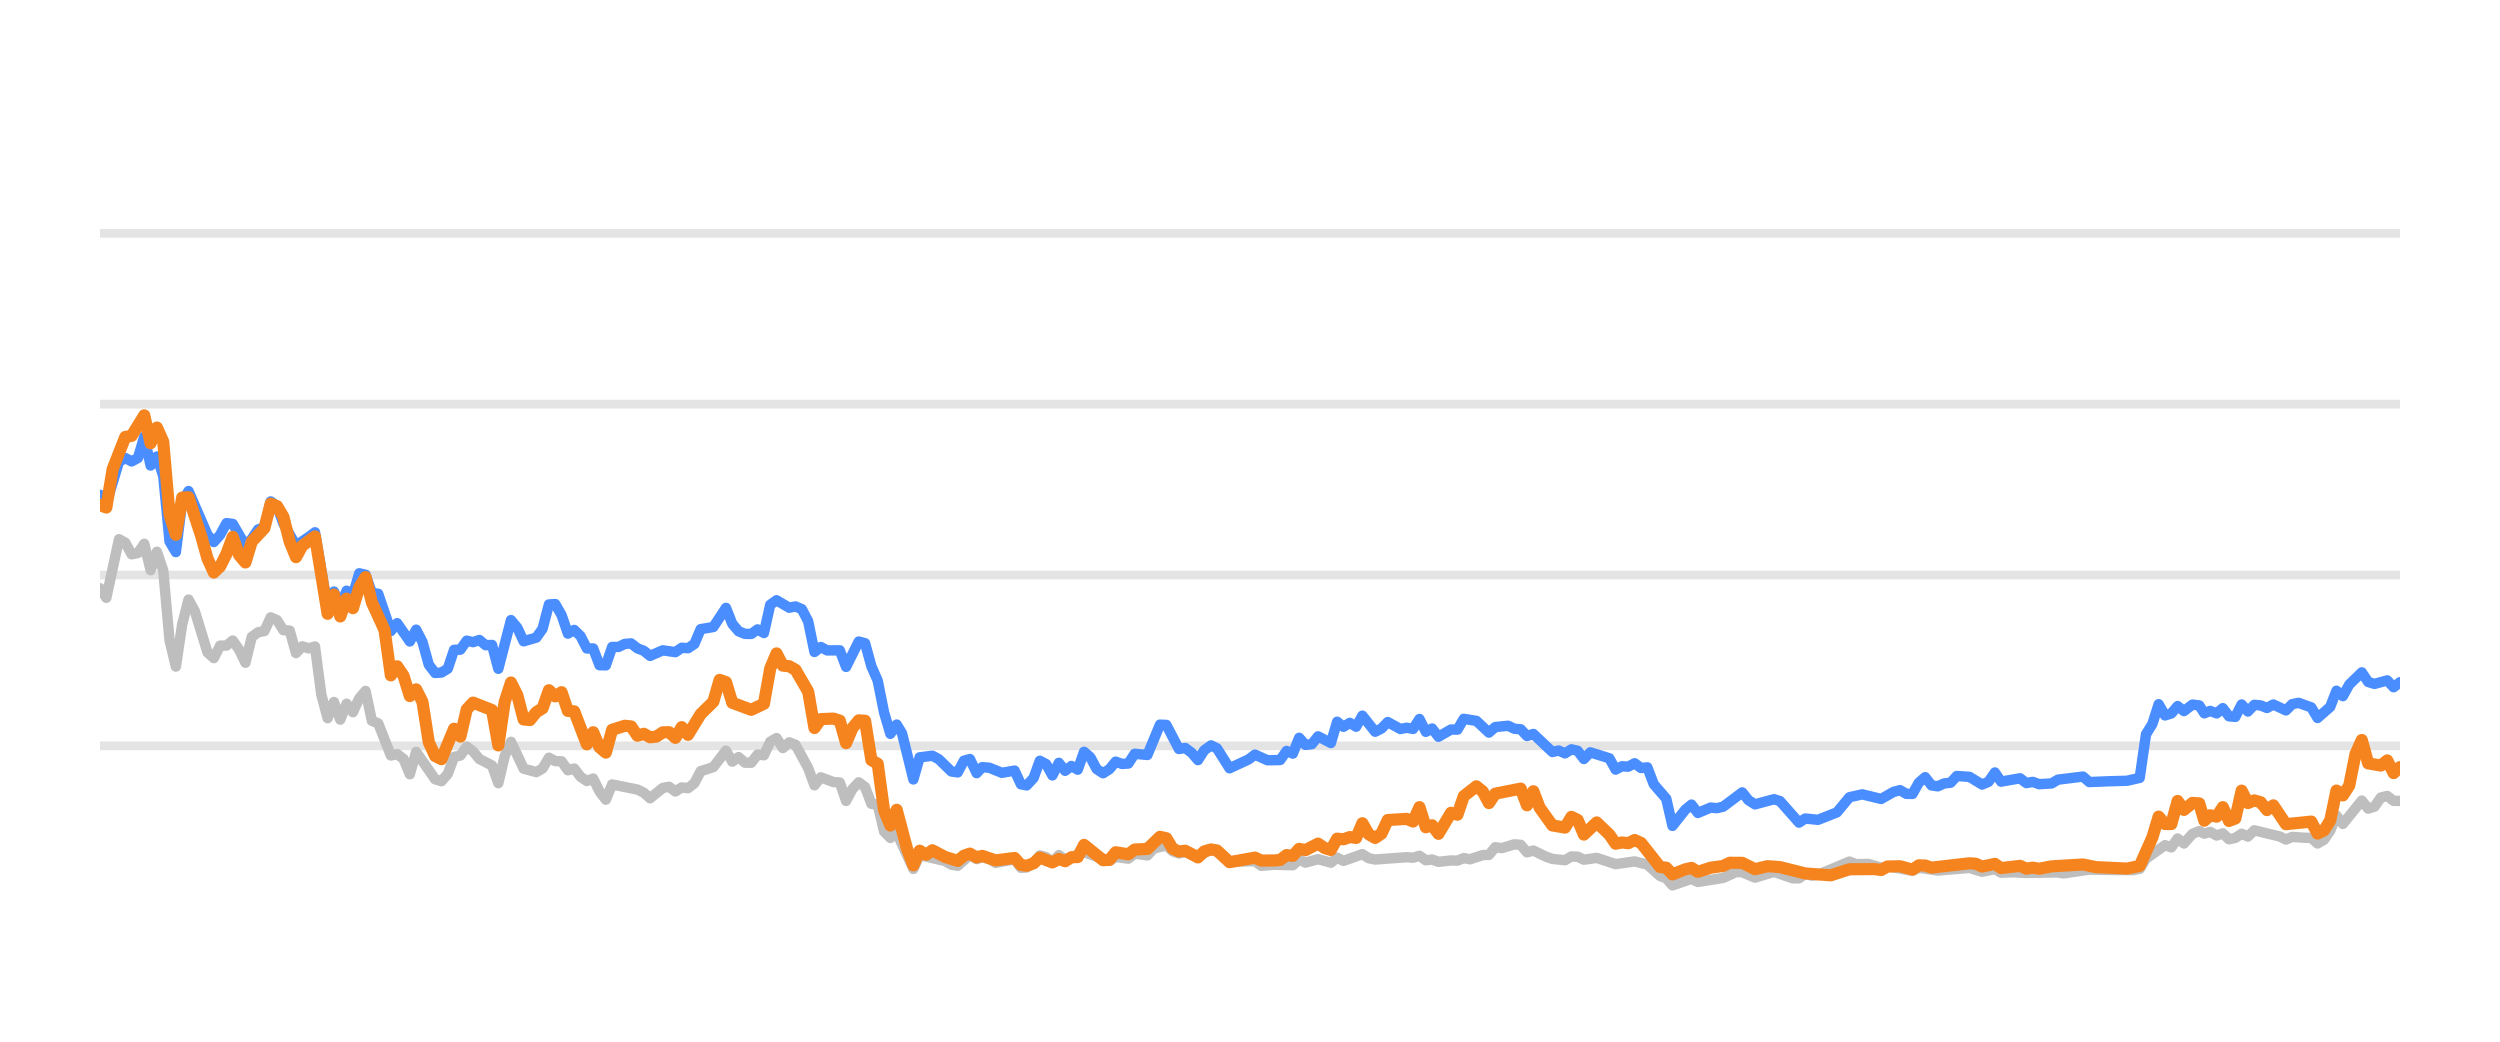
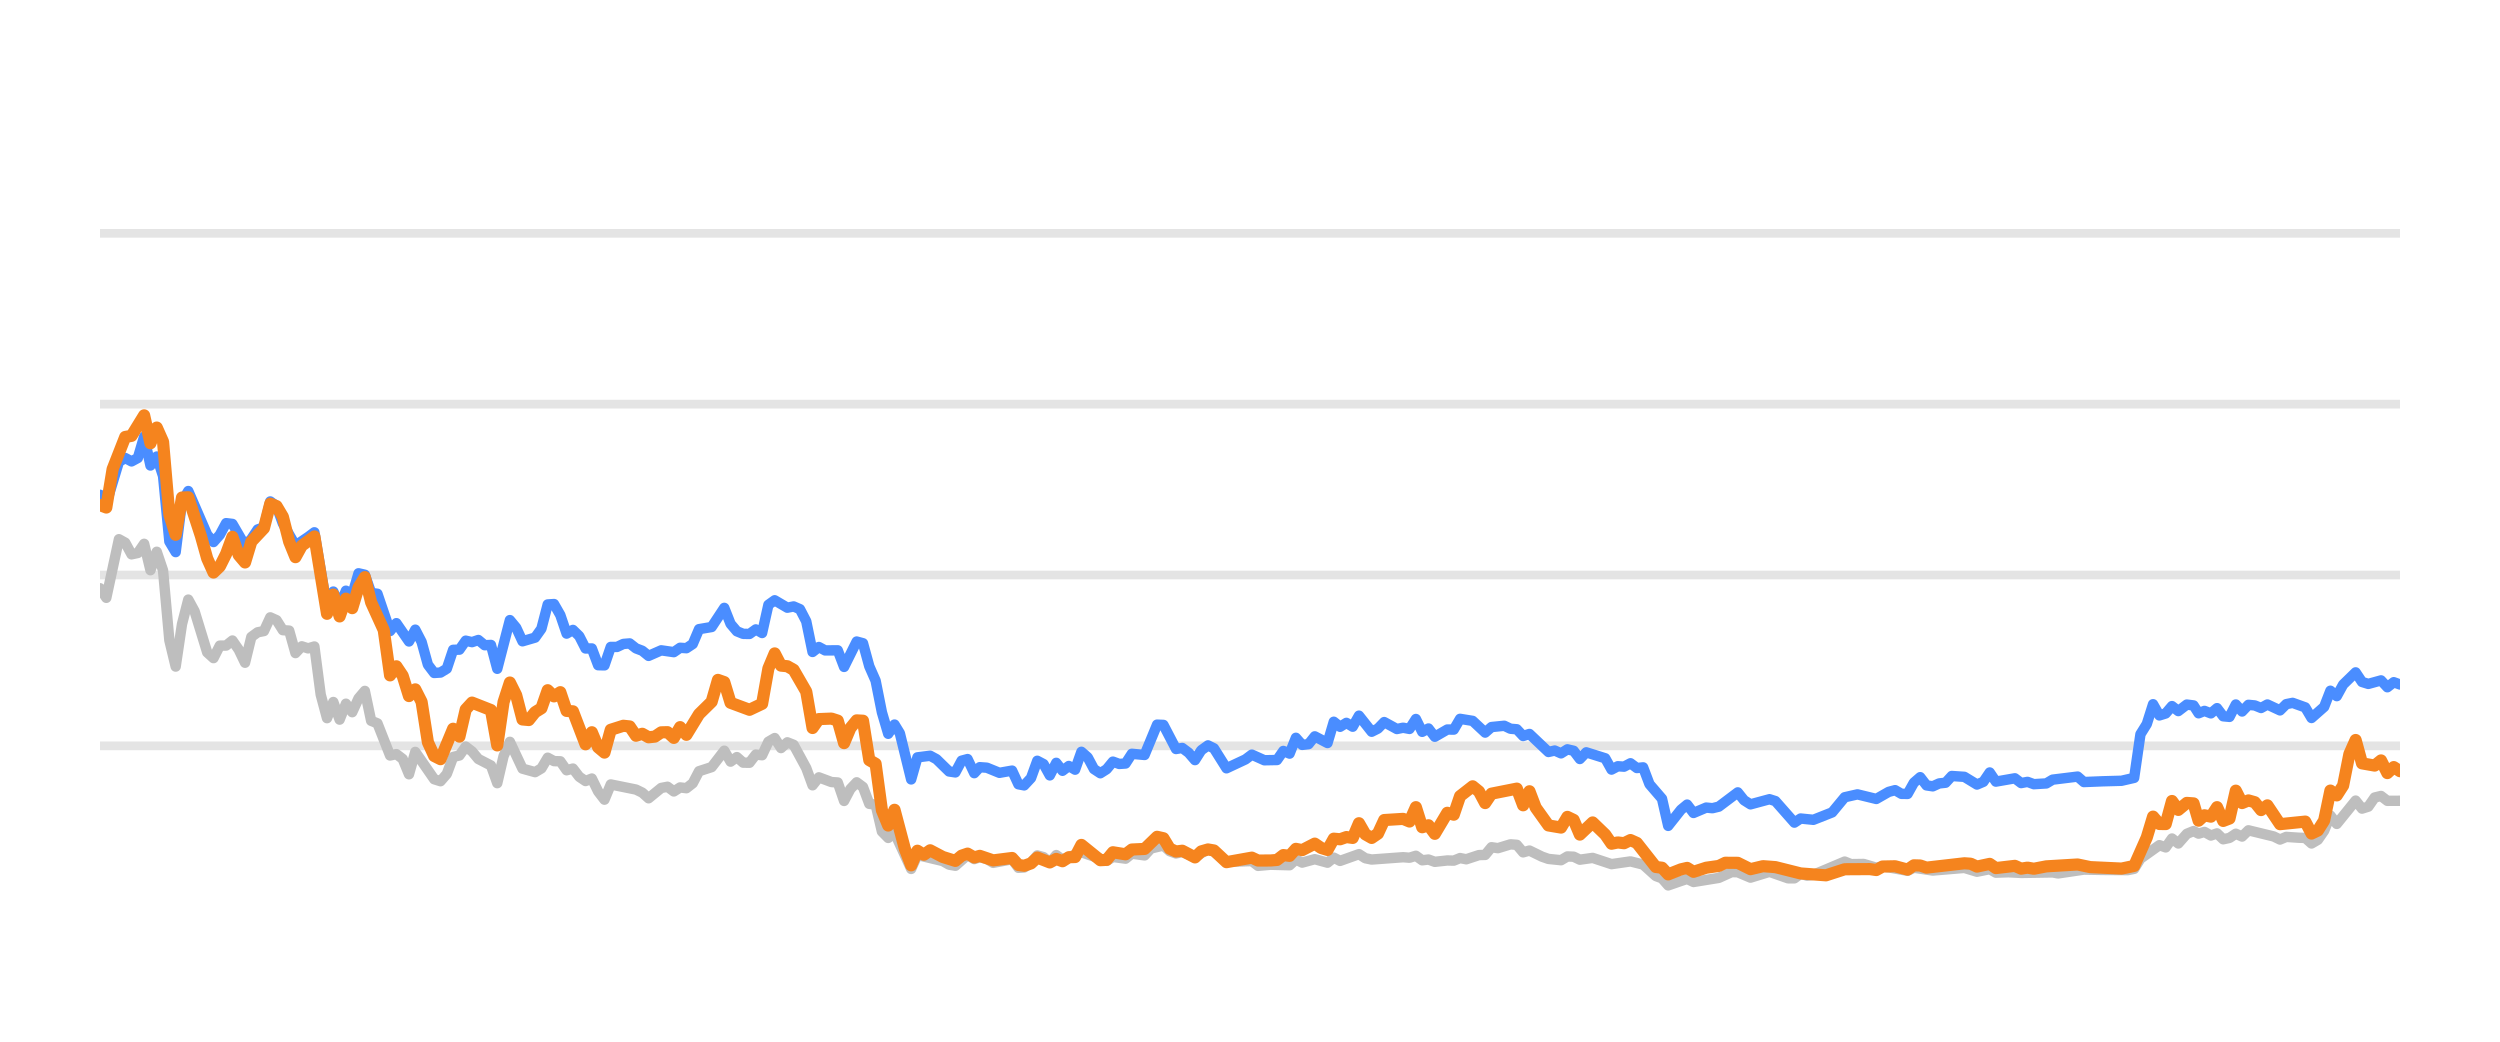
<svg xmlns="http://www.w3.org/2000/svg" width="144pt" height="60pt" viewBox="0 0 144 60" version="1.1">
  <defs>
    <style type="text/css">*{stroke-linejoin: round; stroke-linecap: butt}</style>
  </defs>
  <g id="figure_1">
    <g id="patch_1">
      <path d="M 0 60  L 144 60  L 144 0  L 0 0  L 0 60  z " style="fill: none; opacity: 0" />
    </g>
    <g id="axes_1">
      <g id="patch_2">
        <path d="M 5.76 52.8  L 138.24 52.8  L 138.24 3.6  L 5.76 3.6  L 5.76 52.8  z " style="fill: none" />
      </g>
      <g id="matplotlib.axis_1" />
      <g id="matplotlib.axis_2" />
      <g id="line2d_1">
-         <path d="M 5.76 42.96  L 138.24 42.96  " clip-path="url(#p9a2999273e)" style="fill: none; stroke: #b2b2b2; stroke-opacity: 0.35; stroke-width: 0.5; stroke-linecap: square" />
+         <path d="M 5.76 42.96  L 138.24 42.96  " clip-path="url(#p29ef73e0fb)" style="fill: none; stroke: #b2b2b2; stroke-opacity: 0.35; stroke-width: 0.5; stroke-linecap: square" />
      </g>
      <g id="line2d_2">
-         <path d="M 5.76 33.12  L 138.24 33.12  " clip-path="url(#p9a2999273e)" style="fill: none; stroke: #b2b2b2; stroke-opacity: 0.35; stroke-width: 0.5; stroke-linecap: square" />
+         <path d="M 5.76 33.12  L 138.24 33.12  " clip-path="url(#p29ef73e0fb)" style="fill: none; stroke: #b2b2b2; stroke-opacity: 0.35; stroke-width: 0.5; stroke-linecap: square" />
      </g>
      <g id="line2d_3">
-         <path d="M 5.76 23.28  L 138.24 23.28  " clip-path="url(#p9a2999273e)" style="fill: none; stroke: #b2b2b2; stroke-opacity: 0.35; stroke-width: 0.5; stroke-linecap: square" />
+         <path d="M 5.76 23.28  L 138.24 23.28  " clip-path="url(#p29ef73e0fb)" style="fill: none; stroke: #b2b2b2; stroke-opacity: 0.35; stroke-width: 0.5; stroke-linecap: square" />
      </g>
      <g id="line2d_4">
-         <path d="M 5.76 13.44  L 138.24 13.44  " clip-path="url(#p9a2999273e)" style="fill: none; stroke: #b2b2b2; stroke-opacity: 0.35; stroke-width: 0.5; stroke-linecap: square" />
+         <path d="M 5.76 13.44  L 138.24 13.44  " clip-path="url(#p29ef73e0fb)" style="fill: none; stroke: #b2b2b2; stroke-opacity: 0.35; stroke-width: 0.5; stroke-linecap: square" />
      </g>
      <g id="line2d_5">
-         <path d="M 5.76 33.883  L 6.124 34.434  L 6.853 31.059  L 7.217 31.26  L 7.581 31.929  L 7.945 31.851  L 8.309 31.324  L 8.674 32.844  L 9.038 31.782  L 9.402 32.859  L 9.766 36.884  L 10.13 38.394  L 10.495 35.954  L 10.859 34.537  L 11.223 35.206  L 11.951 37.578  L 12.316 37.907  L 12.68 37.189  L 13.044 37.184  L 13.408 36.894  L 13.772 37.42  L 14.137 38.173  L 14.501 36.687  L 14.865 36.421  L 15.229 36.348  L 15.593 35.56  L 15.958 35.723  L 16.322 36.298  L 16.686 36.323  L 17.05 37.617  L 17.414 37.228  L 17.779 37.346  L 18.143 37.238  L 18.507 40.008  L 18.871 41.366  L 19.235 40.436  L 19.6 41.45  L 19.964 40.534  L 20.328 41.022  L 20.692 40.224  L 21.056 39.796  L 21.421 41.518  L 21.785 41.666  L 22.513 43.516  L 22.877 43.437  L 23.242 43.713  L 23.606 44.598  L 23.97 43.309  L 25.062 44.884  L 25.427 44.997  L 25.791 44.579  L 26.155 43.6  L 26.519 43.516  L 26.883 43.004  L 27.248 43.28  L 27.612 43.718  L 28.34 44.092  L 28.704 45.11  L 29.069 43.555  L 29.433 42.729  L 30.161 44.274  L 30.89 44.475  L 31.254 44.259  L 31.618 43.644  L 31.982 43.841  L 32.346 43.851  L 32.711 44.367  L 33.075 44.269  L 33.439 44.741  L 33.803 44.987  L 34.167 44.844  L 34.532 45.587  L 34.896 46.06  L 35.26 45.184  L 36.717 45.479  L 37.081 45.656  L 37.445 45.981  L 38.174 45.386  L 38.538 45.317  L 38.902 45.587  L 39.266 45.356  L 39.63 45.4  L 39.995 45.115  L 40.359 44.421  L 41.087 44.185  L 41.816 43.24  L 42.18 43.87  L 42.544 43.609  L 42.908 43.929  L 43.272 43.934  L 43.637 43.462  L 44.001 43.501  L 44.365 42.724  L 44.729 42.512  L 45.093 43.088  L 45.458 42.758  L 45.822 42.901  L 46.55 44.239  L 46.914 45.233  L 47.279 44.775  L 48.007 45.046  L 48.371 45.071  L 48.735 46.133  L 49.1 45.445  L 49.464 45.061  L 49.828 45.331  L 50.192 46.301  L 50.556 46.345  L 50.921 47.895  L 51.285 48.264  L 51.649 47.964  L 52.61 50.05  L 52.972 49.248  L 54.436 49.597  L 54.799 49.804  L 55.163 49.868  L 55.868 49.248  L 56.255 49.484  L 56.574 49.376  L 56.983 49.479  L 57.347 49.7  L 58.439 49.494  L 58.805 49.986  L 59.138 49.966  L 59.532 49.7  L 59.894 49.272  L 60.258 49.371  L 60.618 49.681  L 60.99 49.253  L 61.351 49.513  L 62.443 49.09  L 63.901 49.587  L 64.263 49.361  L 64.993 49.459  L 65.356 49.169  L 66.091 49.272  L 66.456 48.874  L 67.181 48.702  L 67.545 49.031  L 67.906 49.159  L 68.268 49.08  L 69.003 49.366  L 69.755 48.908  L 70.096 49.051  L 70.822 49.646  L 72.285 49.597  L 72.645 49.873  L 73.371 49.809  L 74.467 49.838  L 74.832 49.509  L 75.195 49.686  L 75.921 49.489  L 76.658 49.691  L 77.02 49.4  L 77.384 49.587  L 78.473 49.199  L 78.842 49.435  L 79.207 49.509  L 81.024 49.376  L 81.393 49.405  L 81.762 49.292  L 82.127 49.553  L 82.49 49.509  L 82.855 49.641  L 83.578 49.563  L 83.949 49.572  L 84.313 49.425  L 84.669 49.494  L 85.404 49.253  L 85.762 49.243  L 86.128 48.8  L 86.5 48.854  L 87.226 48.633  L 87.592 48.662  L 87.955 49.095  L 88.321 48.992  L 89.051 49.346  L 89.418 49.474  L 90.145 49.548  L 90.512 49.331  L 90.873 49.346  L 91.232 49.518  L 91.971 49.415  L 93.061 49.774  L 94.156 49.617  L 94.886 49.799  L 95.617 50.458  L 95.976 50.591  L 96.334 50.999  L 97.072 50.743  L 97.429 50.625  L 97.797 50.802  L 99.258 50.566  L 100 50.232  L 100.353 50.242  L 101.088 50.552  L 102.184 50.217  L 103.256 50.591  L 103.622 50.591  L 103.982 50.33  L 104.353 50.438  L 104.72 50.389  L 106.527 49.627  L 106.897 49.774  L 107.623 49.764  L 108.353 49.981  L 108.716 49.897  L 110.16 50.158  L 110.525 49.981  L 111.616 50.143  L 113.441 49.991  L 114.168 50.212  L 114.905 50.064  L 115.26 50.266  L 115.987 50.242  L 116.72 50.281  L 118.538 50.251  L 118.851 50.31  L 120.343 50.089  L 121.441 50.109  L 122.881 50.119  L 123.246 50.045  L 123.61 49.459  L 124.704 48.682  L 125.068 48.81  L 125.431 48.298  L 125.797 48.584  L 126.287 48.028  L 126.677 47.87  L 126.968 48.018  L 127.308 47.919  L 127.678 48.126  L 128.034 48.003  L 128.39 48.342  L 128.754 48.264  L 129.118 48.023  L 129.48 48.185  L 129.847 47.826  L 131.306 48.18  L 131.67 48.357  L 132.031 48.205  L 132.766 48.254  L 133.129 48.264  L 133.491 48.584  L 133.857 48.372  L 134.219 47.85  L 134.581 46.975  L 134.95 47.457  L 136.039 46.114  L 136.407 46.576  L 136.771 46.463  L 137.137 45.937  L 137.505 45.848  L 137.871 46.128  L 138.24 46.133  L 138.24 46.133  " clip-path="url(#p9a2999273e)" style="fill: none; stroke: #bebebe; stroke-width: 0.6; stroke-linecap: round" />
+         <path d="M 5.76 33.883  L 6.123 34.434  L 6.85 31.059  L 7.213 31.26  L 7.576 31.929  L 7.939 31.851  L 8.302 31.324  L 8.666 32.844  L 9.029 31.782  L 9.392 32.859  L 9.755 36.884  L 10.119 38.394  L 10.482 35.954  L 10.845 34.537  L 11.208 35.206  L 11.935 37.578  L 12.298 37.907  L 12.661 37.189  L 13.024 37.184  L 13.387 36.894  L 13.751 37.42  L 14.114 38.173  L 14.477 36.687  L 14.84 36.421  L 15.203 36.348  L 15.567 35.56  L 15.93 35.723  L 16.293 36.298  L 16.656 36.323  L 17.019 37.617  L 17.383 37.228  L 17.746 37.346  L 18.109 37.238  L 18.472 40.008  L 18.836 41.366  L 19.199 40.436  L 19.562 41.45  L 19.925 40.534  L 20.288 41.022  L 20.652 40.224  L 21.015 39.796  L 21.378 41.518  L 21.741 41.666  L 22.468 43.516  L 22.831 43.437  L 23.194 43.713  L 23.557 44.598  L 23.92 43.309  L 25.01 44.884  L 25.373 44.997  L 25.736 44.579  L 26.1 43.6  L 26.463 43.516  L 26.826 43.004  L 27.189 43.28  L 27.553 43.718  L 28.279 44.092  L 28.642 45.11  L 29.005 43.555  L 29.369 42.729  L 30.095 44.274  L 30.821 44.475  L 31.185 44.259  L 31.548 43.644  L 31.911 43.841  L 32.274 43.851  L 32.637 44.367  L 33.001 44.269  L 33.364 44.741  L 33.727 44.987  L 34.09 44.844  L 34.453 45.587  L 34.817 46.06  L 35.18 45.184  L 36.633 45.479  L 36.996 45.656  L 37.359 45.981  L 38.086 45.386  L 38.449 45.317  L 38.812 45.587  L 39.175 45.356  L 39.538 45.4  L 39.902 45.115  L 40.265 44.421  L 40.991 44.185  L 41.718 43.24  L 42.081 43.87  L 42.444 43.609  L 42.807 43.929  L 43.171 43.934  L 43.534 43.462  L 43.897 43.501  L 44.26 42.724  L 44.623 42.512  L 44.987 43.088  L 45.35 42.758  L 45.713 42.901  L 46.439 44.239  L 46.803 45.233  L 47.166 44.775  L 47.892 45.046  L 48.255 45.071  L 48.619 46.133  L 48.982 45.445  L 49.345 45.061  L 49.708 45.331  L 50.071 46.301  L 50.435 46.345  L 50.798 47.895  L 51.161 48.264  L 51.524 47.964  L 52.483 50.05  L 52.844 49.248  L 54.304 49.597  L 54.666 49.804  L 55.029 49.868  L 55.732 49.248  L 56.118 49.484  L 56.436 49.376  L 56.844 49.479  L 57.207 49.7  L 58.296 49.494  L 58.66 49.986  L 58.993 49.966  L 59.386 49.7  L 59.747 49.272  L 60.11 49.371  L 60.469 49.681  L 60.84 49.253  L 61.2 49.513  L 62.289 49.09  L 63.743 49.587  L 64.104 49.361  L 64.832 49.459  L 65.194 49.169  L 65.927 49.272  L 66.291 48.874  L 67.014 48.702  L 67.378 49.031  L 67.737 49.159  L 68.098 49.08  L 68.831 49.366  L 69.581 48.908  L 69.922 49.051  L 70.645 49.646  L 72.105 49.597  L 72.463 49.873  L 73.187 49.809  L 74.281 49.838  L 74.644 49.509  L 75.006 49.686  L 75.731 49.489  L 76.465 49.691  L 76.826 49.4  L 77.189 49.587  L 78.276 49.199  L 78.644 49.435  L 79.008 49.509  L 80.819 49.376  L 81.188 49.405  L 81.555 49.292  L 81.919 49.553  L 82.281 49.509  L 82.645 49.641  L 83.366 49.563  L 83.737 49.572  L 84.1 49.425  L 84.455 49.494  L 85.188 49.253  L 85.545 49.243  L 85.91 48.8  L 86.28 48.854  L 87.005 48.633  L 87.369 48.662  L 87.732 49.095  L 88.097 48.992  L 88.824 49.346  L 89.191 49.474  L 89.916 49.548  L 90.282 49.331  L 90.642 49.346  L 91 49.518  L 91.737 49.415  L 92.824 49.774  L 93.916 49.617  L 94.644 49.799  L 95.373 50.458  L 95.731 50.591  L 96.088 50.999  L 96.824 50.743  L 97.18 50.625  L 97.547 50.802  L 99.004 50.566  L 99.744 50.232  L 100.096 50.242  L 100.829 50.552  L 101.922 50.217  L 102.992 50.591  L 103.357 50.591  L 103.715 50.33  L 104.086 50.438  L 104.451 50.389  L 106.254 49.627  L 106.622 49.774  L 107.347 49.764  L 108.074 49.981  L 108.437 49.897  L 109.877 50.158  L 110.24 49.981  L 111.329 50.143  L 113.148 49.991  L 113.874 50.212  L 114.608 50.064  L 114.963 50.266  L 115.687 50.242  L 116.419 50.281  L 118.232 50.251  L 118.544 50.31  L 120.032 50.089  L 121.127 50.109  L 122.563 50.119  L 122.927 50.045  L 123.29 49.459  L 124.381 48.682  L 124.744 48.81  L 125.106 48.298  L 125.471 48.584  L 125.96 48.028  L 126.349 47.87  L 126.639 48.018  L 126.978 47.919  L 127.347 48.126  L 127.702 48.003  L 128.057 48.342  L 128.419 48.264  L 128.783 48.023  L 129.144 48.185  L 129.51 47.826  L 130.965 48.18  L 131.328 48.357  L 131.688 48.205  L 132.421 48.254  L 132.783 48.264  L 133.144 48.584  L 133.509 48.372  L 133.87 47.85  L 134.231 46.975  L 134.599 47.457  L 135.685 46.114  L 136.052 46.576  L 136.415 46.463  L 136.78 45.937  L 137.147 45.848  L 137.512 46.128  L 138.24 46.124  L 138.24 46.124  " clip-path="url(#p29ef73e0fb)" style="fill: none; stroke: #bebebe; stroke-width: 0.6; stroke-linecap: round" />
      </g>
      <g id="line2d_6">
-         <path d="M 5.76 28.5  L 6.124 29.007  L 6.853 26.601  L 7.217 26.38  L 7.581 26.576  L 7.945 26.38  L 8.309 25.15  L 8.674 26.813  L 9.038 26.296  L 9.402 27.418  L 9.766 31.191  L 10.13 31.801  L 10.495 28.899  L 10.859 28.284  L 11.951 30.803  L 12.316 31.221  L 12.68 30.808  L 13.044 30.134  L 13.408 30.178  L 14.137 31.428  L 14.501 31.044  L 14.865 30.498  L 15.229 30.365  L 15.593 28.884  L 15.958 29.154  L 16.322 30.153  L 17.05 31.423  L 17.779 30.931  L 18.143 30.66  L 18.871 34.999  L 19.235 34.074  L 19.6 34.916  L 19.964 34.025  L 20.328 34.261  L 20.692 33.022  L 21.056 33.105  L 21.421 34.153  L 21.785 34.202  L 22.513 36.348  L 22.877 35.895  L 23.606 36.948  L 23.97 36.269  L 24.334 36.972  L 24.698 38.286  L 25.062 38.763  L 25.427 38.739  L 25.791 38.517  L 26.155 37.43  L 26.519 37.42  L 26.883 36.903  L 27.248 36.987  L 27.612 36.864  L 27.976 37.164  L 28.34 37.149  L 28.704 38.522  L 29.433 35.718  L 29.797 36.156  L 30.161 36.938  L 30.89 36.726  L 31.254 36.215  L 31.618 34.817  L 31.982 34.793  L 32.346 35.427  L 32.711 36.495  L 33.075 36.284  L 33.439 36.638  L 33.803 37.351  L 34.167 37.351  L 34.532 38.316  L 34.896 38.325  L 35.26 37.263  L 35.624 37.263  L 35.988 37.09  L 36.353 37.061  L 36.717 37.346  L 37.081 37.484  L 37.445 37.779  L 38.174 37.459  L 38.902 37.563  L 39.266 37.312  L 39.63 37.336  L 39.995 37.095  L 40.359 36.239  L 41.087 36.116  L 41.816 35.014  L 42.18 35.934  L 42.544 36.362  L 42.908 36.51  L 43.272 36.515  L 43.637 36.254  L 44.001 36.461  L 44.365 34.837  L 44.729 34.576  L 45.458 35.004  L 45.822 34.931  L 46.186 35.088  L 46.55 35.787  L 46.914 37.553  L 47.279 37.268  L 47.643 37.464  L 48.371 37.459  L 48.735 38.414  L 49.464 36.953  L 49.828 37.051  L 50.192 38.379  L 50.556 39.206  L 50.921 41.031  L 51.285 42.266  L 51.649 41.735  L 51.956 42.237  L 52.61 44.894  L 52.972 43.624  L 53.706 43.531  L 54.072 43.728  L 54.799 44.436  L 55.163 44.49  L 55.523 43.816  L 55.868 43.723  L 56.255 44.534  L 56.574 44.19  L 56.983 44.22  L 57.709 44.515  L 58.439 44.387  L 58.805 45.174  L 59.138 45.238  L 59.532 44.815  L 59.894 43.821  L 60.258 44.013  L 60.618 44.662  L 60.99 43.939  L 61.351 44.397  L 61.716 44.121  L 62.078 44.333  L 62.443 43.304  L 62.807 43.624  L 63.168 44.298  L 63.536 44.539  L 63.901 44.308  L 64.263 43.87  L 64.627 44.003  L 64.993 43.978  L 65.356 43.418  L 66.091 43.486  L 66.814 41.74  L 67.181 41.755  L 67.906 43.142  L 68.268 43.083  L 68.638 43.359  L 69.003 43.782  L 69.364 43.216  L 69.755 42.935  L 70.096 43.103  L 70.822 44.254  L 71.918 43.742  L 72.285 43.467  L 73.009 43.791  L 73.74 43.777  L 74.105 43.255  L 74.467 43.408  L 74.832 42.498  L 75.195 42.906  L 75.562 42.862  L 75.921 42.414  L 76.658 42.798  L 77.02 41.573  L 77.384 41.863  L 77.749 41.637  L 78.113 41.858  L 78.473 41.223  L 79.207 42.148  L 79.57 41.966  L 79.933 41.592  L 80.664 41.991  L 81.024 41.917  L 81.393 41.986  L 81.762 41.415  L 82.127 42.153  L 82.49 41.961  L 82.855 42.438  L 83.578 42.02  L 83.949 42.025  L 84.313 41.405  L 85.04 41.523  L 85.762 42.197  L 86.128 41.878  L 86.867 41.804  L 87.226 41.976  L 87.592 42.006  L 87.955 42.394  L 88.321 42.276  L 89.418 43.314  L 89.78 43.231  L 90.145 43.393  L 90.512 43.162  L 90.873 43.245  L 91.232 43.718  L 91.602 43.334  L 92.698 43.678  L 93.061 44.328  L 93.425 44.136  L 93.784 44.16  L 94.156 43.964  L 94.526 44.239  L 94.886 44.2  L 95.255 45.169  L 95.976 46.005  L 96.334 47.57  L 97.072 46.64  L 97.429 46.345  L 97.797 46.827  L 98.529 46.517  L 98.891 46.552  L 99.258 46.463  L 100.353 45.641  L 100.715 46.094  L 101.088 46.33  L 102.184 46.035  L 102.527 46.143  L 103.622 47.383  L 103.982 47.147  L 104.72 47.221  L 105.805 46.793  L 106.527 45.922  L 107.265 45.755  L 108.353 46.02  L 109.07 45.612  L 109.439 45.513  L 109.804 45.725  L 110.16 45.73  L 110.525 45.081  L 110.89 44.766  L 111.254 45.238  L 111.616 45.292  L 111.986 45.125  L 112.355 45.085  L 112.713 44.697  L 113.441 44.746  L 114.168 45.189  L 114.538 45.031  L 114.905 44.495  L 115.26 45.021  L 116.356 44.83  L 116.72 45.105  L 117.087 45.036  L 117.453 45.169  L 118.173 45.125  L 118.538 44.908  L 119.981 44.731  L 120.343 45.046  L 121.441 45.002  L 122.518 44.972  L 123.246 44.805  L 123.61 42.291  L 123.976 41.705  L 124.338 40.564  L 124.704 41.208  L 125.068 41.095  L 125.431 40.672  L 125.797 40.958  L 126.287 40.584  L 126.677 40.633  L 126.968 41.085  L 127.308 40.948  L 127.678 41.09  L 128.034 40.79  L 128.39 41.258  L 128.754 41.292  L 129.118 40.579  L 129.48 40.982  L 129.847 40.598  L 130.213 40.633  L 130.577 40.78  L 130.942 40.579  L 131.67 40.918  L 132.031 40.559  L 132.4 40.485  L 133.129 40.746  L 133.491 41.356  L 134.219 40.716  L 134.581 39.787  L 134.95 40.097  L 135.316 39.432  L 136.039 38.729  L 136.407 39.28  L 136.771 39.393  L 137.505 39.191  L 137.871 39.585  L 138.24 39.295  L 138.24 39.295  " clip-path="url(#p9a2999273e)" style="fill: none; stroke: #4a8dff; stroke-width: 0.6; stroke-linecap: round" />
+         <path d="M 5.76 28.5  L 6.123 29.007  L 6.85 26.601  L 7.213 26.38  L 7.576 26.576  L 7.939 26.38  L 8.302 25.15  L 8.666 26.813  L 9.029 26.296  L 9.392 27.418  L 9.755 31.191  L 10.119 31.801  L 10.482 28.899  L 10.845 28.284  L 11.935 30.803  L 12.298 31.221  L 12.661 30.808  L 13.024 30.134  L 13.387 30.178  L 14.114 31.428  L 14.477 31.044  L 14.84 30.498  L 15.203 30.365  L 15.567 28.884  L 15.93 29.154  L 16.293 30.153  L 17.019 31.423  L 17.746 30.931  L 18.109 30.66  L 18.836 34.999  L 19.199 34.074  L 19.562 34.916  L 19.925 34.025  L 20.288 34.261  L 20.652 33.022  L 21.015 33.105  L 21.378 34.153  L 21.741 34.202  L 22.468 36.348  L 22.831 35.895  L 23.557 36.948  L 23.92 36.269  L 24.284 36.972  L 24.647 38.286  L 25.01 38.763  L 25.373 38.739  L 25.736 38.517  L 26.1 37.43  L 26.463 37.42  L 26.826 36.903  L 27.189 36.987  L 27.553 36.864  L 27.916 37.164  L 28.279 37.149  L 28.642 38.522  L 29.369 35.718  L 29.732 36.156  L 30.095 36.938  L 30.821 36.726  L 31.185 36.215  L 31.548 34.817  L 31.911 34.793  L 32.274 35.427  L 32.637 36.495  L 33.001 36.284  L 33.364 36.638  L 33.727 37.351  L 34.09 37.351  L 34.453 38.316  L 34.817 38.325  L 35.18 37.263  L 35.543 37.263  L 35.906 37.09  L 36.27 37.061  L 36.633 37.346  L 36.996 37.484  L 37.359 37.779  L 38.086 37.459  L 38.812 37.563  L 39.175 37.312  L 39.538 37.336  L 39.902 37.095  L 40.265 36.239  L 40.991 36.116  L 41.718 35.014  L 42.081 35.934  L 42.444 36.362  L 42.807 36.51  L 43.171 36.515  L 43.534 36.254  L 43.897 36.461  L 44.26 34.837  L 44.623 34.576  L 45.35 35.004  L 45.713 34.931  L 46.076 35.088  L 46.439 35.787  L 46.803 37.553  L 47.166 37.268  L 47.529 37.464  L 48.255 37.459  L 48.619 38.414  L 49.345 36.953  L 49.708 37.051  L 50.071 38.379  L 50.435 39.206  L 50.798 41.031  L 51.161 42.266  L 51.524 41.735  L 51.831 42.237  L 52.483 44.894  L 52.844 43.624  L 53.576 43.531  L 53.941 43.728  L 54.666 44.436  L 55.029 44.49  L 55.388 43.816  L 55.732 43.723  L 56.118 44.534  L 56.436 44.19  L 56.844 44.22  L 57.568 44.515  L 58.296 44.387  L 58.66 45.174  L 58.993 45.238  L 59.386 44.815  L 59.747 43.821  L 60.11 44.013  L 60.469 44.662  L 60.84 43.939  L 61.2 44.397  L 61.564 44.121  L 61.925 44.333  L 62.289 43.304  L 62.652 43.624  L 63.012 44.298  L 63.379 44.539  L 63.743 44.308  L 64.104 43.87  L 64.467 44.003  L 64.832 43.978  L 65.194 43.418  L 65.927 43.486  L 66.648 41.74  L 67.014 41.755  L 67.737 43.142  L 68.098 43.083  L 68.467 43.359  L 68.831 43.782  L 69.191 43.216  L 69.581 42.935  L 69.922 43.103  L 70.645 44.254  L 71.738 43.742  L 72.105 43.467  L 72.827 43.791  L 73.556 43.777  L 73.92 43.255  L 74.281 43.408  L 74.644 42.498  L 75.006 42.906  L 75.373 42.862  L 75.731 42.414  L 76.465 42.798  L 76.826 41.573  L 77.189 41.863  L 77.554 41.637  L 77.916 41.858  L 78.276 41.223  L 79.008 42.148  L 79.369 41.966  L 79.731 41.592  L 80.46 41.991  L 80.819 41.917  L 81.188 41.986  L 81.555 41.415  L 81.919 42.153  L 82.281 41.961  L 82.645 42.438  L 83.366 42.02  L 83.737 42.025  L 84.1 41.405  L 84.825 41.523  L 85.545 42.197  L 85.91 41.878  L 86.646 41.804  L 87.005 41.976  L 87.369 42.006  L 87.732 42.394  L 88.097 42.276  L 89.191 43.314  L 89.552 43.231  L 89.916 43.393  L 90.282 43.162  L 90.642 43.245  L 91 43.718  L 91.369 43.334  L 92.462 43.678  L 92.824 44.328  L 93.187 44.136  L 93.545 44.16  L 93.916 43.964  L 94.285 44.239  L 94.644 44.2  L 95.011 45.169  L 95.731 46.005  L 96.088 47.57  L 96.824 46.64  L 97.18 46.345  L 97.547 46.827  L 98.277 46.517  L 98.638 46.552  L 99.004 46.463  L 100.096 45.641  L 100.457 46.094  L 100.829 46.33  L 101.922 46.035  L 102.264 46.143  L 103.357 47.383  L 103.715 47.147  L 104.451 47.221  L 105.533 46.793  L 106.254 45.922  L 106.989 45.755  L 108.074 46.02  L 108.789 45.612  L 109.158 45.513  L 109.522 45.725  L 109.877 45.73  L 110.24 45.081  L 110.604 44.766  L 110.967 45.238  L 111.329 45.292  L 111.697 45.125  L 112.066 45.085  L 112.422 44.697  L 113.148 44.746  L 113.874 45.189  L 114.243 45.031  L 114.608 44.495  L 114.963 45.021  L 116.056 44.83  L 116.419 45.105  L 116.785 45.036  L 117.15 45.169  L 117.868 45.125  L 118.232 44.908  L 119.671 44.731  L 120.032 45.046  L 121.127 45.002  L 122.201 44.972  L 122.927 44.805  L 123.29 42.291  L 123.655 41.705  L 124.016 40.564  L 124.381 41.208  L 124.744 41.095  L 125.106 40.672  L 125.471 40.958  L 125.96 40.584  L 126.349 40.633  L 126.639 41.085  L 126.978 40.948  L 127.347 41.09  L 127.702 40.79  L 128.057 41.258  L 128.419 41.292  L 128.783 40.579  L 129.144 40.982  L 129.51 40.598  L 129.875 40.633  L 130.238 40.78  L 130.602 40.579  L 131.328 40.918  L 131.688 40.559  L 132.056 40.485  L 132.783 40.746  L 133.144 41.356  L 133.87 40.716  L 134.231 39.787  L 134.599 40.097  L 134.964 39.432  L 135.685 38.729  L 136.052 39.28  L 136.415 39.393  L 137.147 39.191  L 137.512 39.585  L 137.88 39.295  L 138.24 39.427  L 138.24 39.427  " clip-path="url(#p29ef73e0fb)" style="fill: none; stroke: #4a8dff; stroke-width: 0.6; stroke-linecap: round" />
      </g>
      <g id="line2d_7">
-         <path d="M 5.76 29.095  L 6.124 29.233  L 6.488 27.024  L 7.217 25.169  L 7.581 25.105  L 8.309 23.925  L 8.674 25.533  L 9.038 24.628  L 9.402 25.445  L 9.766 29.642  L 10.13 30.803  L 10.495 28.658  L 10.859 28.643  L 11.587 30.872  L 11.951 32.17  L 12.316 32.977  L 12.68 32.628  L 13.044 31.905  L 13.408 30.921  L 13.772 31.969  L 14.137 32.397  L 14.501 31.196  L 15.229 30.424  L 15.593 29.012  L 15.958 29.154  L 16.322 29.765  L 16.686 31.201  L 17.05 32.092  L 17.414 31.432  L 18.143 30.901  L 18.871 35.354  L 19.235 34.247  L 19.6 35.506  L 19.964 34.483  L 20.328 35.029  L 20.692 33.833  L 21.056 33.243  L 21.421 34.699  L 22.149 36.293  L 22.513 38.901  L 22.877 38.379  L 23.242 38.921  L 23.606 40.092  L 23.97 39.708  L 24.334 40.426  L 24.698 42.753  L 25.062 43.545  L 25.427 43.728  L 26.155 41.976  L 26.519 42.429  L 26.883 40.864  L 27.248 40.47  L 28.34 40.899  L 28.704 42.935  L 29.069 40.436  L 29.433 39.314  L 29.797 40.042  L 30.161 41.44  L 30.525 41.474  L 30.89 41.022  L 31.254 40.795  L 31.618 39.757  L 31.982 40.111  L 32.346 39.87  L 32.711 40.948  L 33.075 40.972  L 33.803 42.871  L 34.167 42.178  L 34.532 43.044  L 34.896 43.349  L 35.26 42.035  L 35.988 41.804  L 36.353 41.843  L 36.717 42.379  L 37.081 42.266  L 37.445 42.468  L 37.809 42.429  L 38.174 42.183  L 38.538 42.173  L 38.902 42.502  L 39.266 41.883  L 39.63 42.325  L 40.359 41.135  L 41.087 40.421  L 41.451 39.162  L 41.816 39.29  L 42.18 40.48  L 43.272 40.884  L 44.001 40.539  L 44.365 38.502  L 44.729 37.637  L 45.093 38.34  L 45.458 38.375  L 45.822 38.581  L 46.55 39.836  L 46.914 41.932  L 47.279 41.42  L 48.007 41.391  L 48.371 41.509  L 48.735 42.803  L 49.1 41.937  L 49.464 41.494  L 49.828 41.514  L 50.192 43.782  L 50.556 43.993  L 50.921 46.67  L 51.285 47.55  L 51.649 46.645  L 52.246 48.894  L 52.61 49.843  L 52.972 49.002  L 53.345 49.233  L 53.706 48.977  L 54.436 49.361  L 55.163 49.587  L 55.523 49.287  L 55.868 49.169  L 56.255 49.39  L 56.574 49.297  L 57.347 49.558  L 58.439 49.42  L 58.805 49.823  L 59.138 49.868  L 59.532 49.73  L 59.894 49.395  L 60.618 49.676  L 60.99 49.474  L 61.351 49.607  L 61.716 49.376  L 62.078 49.366  L 62.443 48.667  L 63.536 49.548  L 63.901 49.528  L 64.263 49.09  L 64.993 49.208  L 65.356 48.933  L 66.091 48.898  L 66.814 48.2  L 67.181 48.283  L 67.545 48.884  L 67.906 49.046  L 68.268 49.002  L 69.003 49.386  L 69.364 49.041  L 69.755 48.928  L 70.096 48.987  L 70.822 49.661  L 72.285 49.4  L 72.645 49.568  L 73.371 49.563  L 73.74 49.533  L 74.105 49.253  L 74.467 49.297  L 74.832 48.894  L 75.195 48.967  L 75.921 48.593  L 76.292 48.844  L 76.658 48.957  L 77.02 48.308  L 77.384 48.342  L 77.749 48.215  L 78.113 48.264  L 78.473 47.418  L 78.842 48.057  L 79.207 48.264  L 79.57 48.018  L 79.933 47.235  L 81.024 47.167  L 81.393 47.319  L 81.762 46.493  L 82.127 47.649  L 82.49 47.536  L 82.855 48.028  L 83.578 46.817  L 83.949 46.926  L 84.313 45.858  L 85.04 45.292  L 85.404 45.587  L 85.762 46.256  L 86.128 45.715  L 87.592 45.425  L 87.955 46.384  L 88.321 45.577  L 88.681 46.517  L 89.418 47.545  L 90.145 47.668  L 90.512 47.053  L 90.873 47.226  L 91.232 48.072  L 91.971 47.373  L 92.698 48.072  L 93.061 48.598  L 93.425 48.525  L 93.784 48.569  L 94.156 48.387  L 94.526 48.554  L 95.617 49.937  L 95.976 49.981  L 96.334 50.365  L 97.072 50.074  L 97.429 49.991  L 97.797 50.217  L 98.529 49.981  L 99.258 49.878  L 99.634 49.695  L 100.353 49.7  L 101.088 50.064  L 101.809 49.892  L 102.527 49.946  L 103.982 50.31  L 105.447 50.419  L 106.527 50.069  L 107.978 50.06  L 108.353 50.114  L 108.716 49.912  L 109.439 49.897  L 110.16 50.089  L 110.525 49.843  L 110.89 49.853  L 111.254 49.976  L 113.441 49.725  L 113.805 49.75  L 114.168 49.917  L 114.905 49.759  L 115.26 50.001  L 116.356 49.873  L 116.72 50.035  L 117.087 49.976  L 117.453 50.04  L 118.173 49.902  L 119.981 49.794  L 120.712 49.946  L 122.518 50.03  L 123.246 49.878  L 123.976 48.234  L 124.338 47.039  L 124.704 47.462  L 125.068 47.467  L 125.431 46.138  L 125.797 46.65  L 126.287 46.247  L 126.677 46.276  L 126.968 47.27  L 127.308 46.96  L 127.678 47.039  L 128.034 46.493  L 128.39 47.285  L 128.754 47.147  L 129.118 45.543  L 129.48 46.256  L 129.847 46.104  L 130.213 46.207  L 130.577 46.66  L 130.942 46.389  L 131.67 47.472  L 133.129 47.324  L 133.491 48.013  L 133.857 47.836  L 134.219 47.265  L 134.581 45.538  L 134.95 45.814  L 135.316 45.248  L 135.678 43.432  L 136.039 42.625  L 136.407 43.969  L 137.137 44.097  L 137.505 43.801  L 137.871 44.529  L 138.24 44.185  L 138.24 44.185  " clip-path="url(#p9a2999273e)" style="fill: none; stroke: #f5841e; stroke-width: 0.7; stroke-linecap: round" />
+         <path d="M 5.76 29.095  L 6.123 29.233  L 6.486 27.024  L 7.213 25.169  L 7.576 25.105  L 8.302 23.925  L 8.666 25.533  L 9.029 24.628  L 9.392 25.445  L 9.755 29.642  L 10.119 30.803  L 10.482 28.658  L 10.845 28.643  L 11.571 30.872  L 11.935 32.17  L 12.298 32.977  L 12.661 32.628  L 13.024 31.905  L 13.387 30.921  L 13.751 31.969  L 14.114 32.397  L 14.477 31.196  L 15.203 30.424  L 15.567 29.012  L 15.93 29.154  L 16.293 29.765  L 16.656 31.201  L 17.019 32.092  L 17.383 31.432  L 18.109 30.901  L 18.836 35.354  L 19.199 34.247  L 19.562 35.506  L 19.925 34.483  L 20.288 35.029  L 20.652 33.833  L 21.015 33.243  L 21.378 34.699  L 22.104 36.293  L 22.468 38.901  L 22.831 38.379  L 23.194 38.921  L 23.557 40.092  L 23.92 39.708  L 24.284 40.426  L 24.647 42.753  L 25.01 43.545  L 25.373 43.728  L 26.1 41.976  L 26.463 42.429  L 26.826 40.864  L 27.189 40.47  L 28.279 40.899  L 28.642 42.935  L 29.005 40.436  L 29.369 39.314  L 29.732 40.042  L 30.095 41.44  L 30.458 41.474  L 30.821 41.022  L 31.185 40.795  L 31.548 39.757  L 31.911 40.111  L 32.274 39.87  L 32.637 40.948  L 33.001 40.972  L 33.727 42.871  L 34.09 42.178  L 34.453 43.044  L 34.817 43.349  L 35.18 42.035  L 35.906 41.804  L 36.27 41.843  L 36.633 42.379  L 36.996 42.266  L 37.359 42.468  L 37.722 42.429  L 38.086 42.183  L 38.449 42.173  L 38.812 42.502  L 39.175 41.883  L 39.538 42.325  L 40.265 41.135  L 40.991 40.421  L 41.354 39.162  L 41.718 39.29  L 42.081 40.48  L 43.171 40.884  L 43.897 40.539  L 44.26 38.502  L 44.623 37.637  L 44.987 38.34  L 45.35 38.375  L 45.713 38.581  L 46.439 39.836  L 46.803 41.932  L 47.166 41.42  L 47.892 41.391  L 48.255 41.509  L 48.619 42.803  L 48.982 41.937  L 49.345 41.494  L 49.708 41.514  L 50.071 43.782  L 50.435 43.993  L 50.798 46.67  L 51.161 47.55  L 51.524 46.645  L 52.12 48.894  L 52.483 49.843  L 52.844 49.002  L 53.216 49.233  L 53.576 48.977  L 54.304 49.361  L 55.029 49.587  L 55.388 49.287  L 55.732 49.169  L 56.118 49.39  L 56.436 49.297  L 57.207 49.558  L 58.296 49.42  L 58.66 49.823  L 58.993 49.868  L 59.386 49.73  L 59.747 49.395  L 60.469 49.676  L 60.84 49.474  L 61.2 49.607  L 61.564 49.376  L 61.925 49.366  L 62.289 48.667  L 63.379 49.548  L 63.743 49.528  L 64.104 49.09  L 64.832 49.208  L 65.194 48.933  L 65.927 48.898  L 66.648 48.2  L 67.014 48.283  L 67.378 48.884  L 67.737 49.046  L 68.098 49.002  L 68.831 49.386  L 69.191 49.041  L 69.581 48.928  L 69.922 48.987  L 70.645 49.661  L 72.105 49.4  L 72.463 49.568  L 73.187 49.563  L 73.556 49.533  L 73.92 49.253  L 74.281 49.297  L 74.644 48.894  L 75.006 48.967  L 75.731 48.593  L 76.1 48.844  L 76.465 48.957  L 76.826 48.308  L 77.189 48.342  L 77.554 48.215  L 77.916 48.264  L 78.276 47.418  L 78.644 48.057  L 79.008 48.264  L 79.369 48.018  L 79.731 47.235  L 80.819 47.167  L 81.188 47.319  L 81.555 46.493  L 81.919 47.649  L 82.281 47.536  L 82.645 48.028  L 83.366 46.817  L 83.737 46.926  L 84.1 45.858  L 84.825 45.292  L 85.188 45.587  L 85.545 46.256  L 85.91 45.715  L 87.369 45.425  L 87.732 46.384  L 88.097 45.577  L 88.456 46.517  L 89.191 47.545  L 89.916 47.668  L 90.282 47.053  L 90.642 47.226  L 91 48.072  L 91.737 47.373  L 92.462 48.072  L 92.824 48.598  L 93.187 48.525  L 93.545 48.569  L 93.916 48.387  L 94.285 48.554  L 95.373 49.937  L 95.731 49.981  L 96.088 50.365  L 96.824 50.074  L 97.18 49.991  L 97.547 50.217  L 98.277 49.981  L 99.004 49.878  L 99.379 49.695  L 100.096 49.7  L 100.829 50.064  L 101.549 49.892  L 102.264 49.946  L 103.715 50.31  L 105.176 50.419  L 106.254 50.069  L 107.7 50.06  L 108.074 50.114  L 108.437 49.912  L 109.158 49.897  L 109.877 50.089  L 110.24 49.843  L 110.604 49.853  L 110.967 49.976  L 113.148 49.725  L 113.511 49.75  L 113.874 49.917  L 114.608 49.759  L 114.963 50.001  L 116.056 49.873  L 116.419 50.035  L 116.785 49.976  L 117.15 50.04  L 117.868 49.902  L 119.671 49.794  L 120.4 49.946  L 122.201 50.03  L 122.927 49.878  L 123.655 48.234  L 124.016 47.039  L 124.381 47.462  L 124.744 47.467  L 125.106 46.138  L 125.471 46.65  L 125.96 46.247  L 126.349 46.276  L 126.639 47.27  L 126.978 46.96  L 127.347 47.039  L 127.702 46.493  L 128.057 47.285  L 128.419 47.147  L 128.783 45.543  L 129.144 46.256  L 129.51 46.104  L 129.875 46.207  L 130.238 46.66  L 130.602 46.389  L 131.328 47.472  L 132.783 47.324  L 133.144 48.013  L 133.509 47.836  L 133.87 47.265  L 134.231 45.538  L 134.599 45.814  L 134.964 45.248  L 135.325 43.432  L 135.685 42.625  L 136.052 43.969  L 136.78 44.097  L 137.147 43.801  L 137.512 44.529  L 137.88 44.185  L 138.24 44.421  L 138.24 44.421  " clip-path="url(#p29ef73e0fb)" style="fill: none; stroke: #f5841e; stroke-width: 0.7; stroke-linecap: round" />
      </g>
    </g>
  </g>
  <defs>
-     <clipPath id="p9a2999273e">
+     <clipPath id="p29ef73e0fb">
      <rect x="5.76" y="3.6" width="132.48" height="49.2" />
    </clipPath>
  </defs>
</svg>
